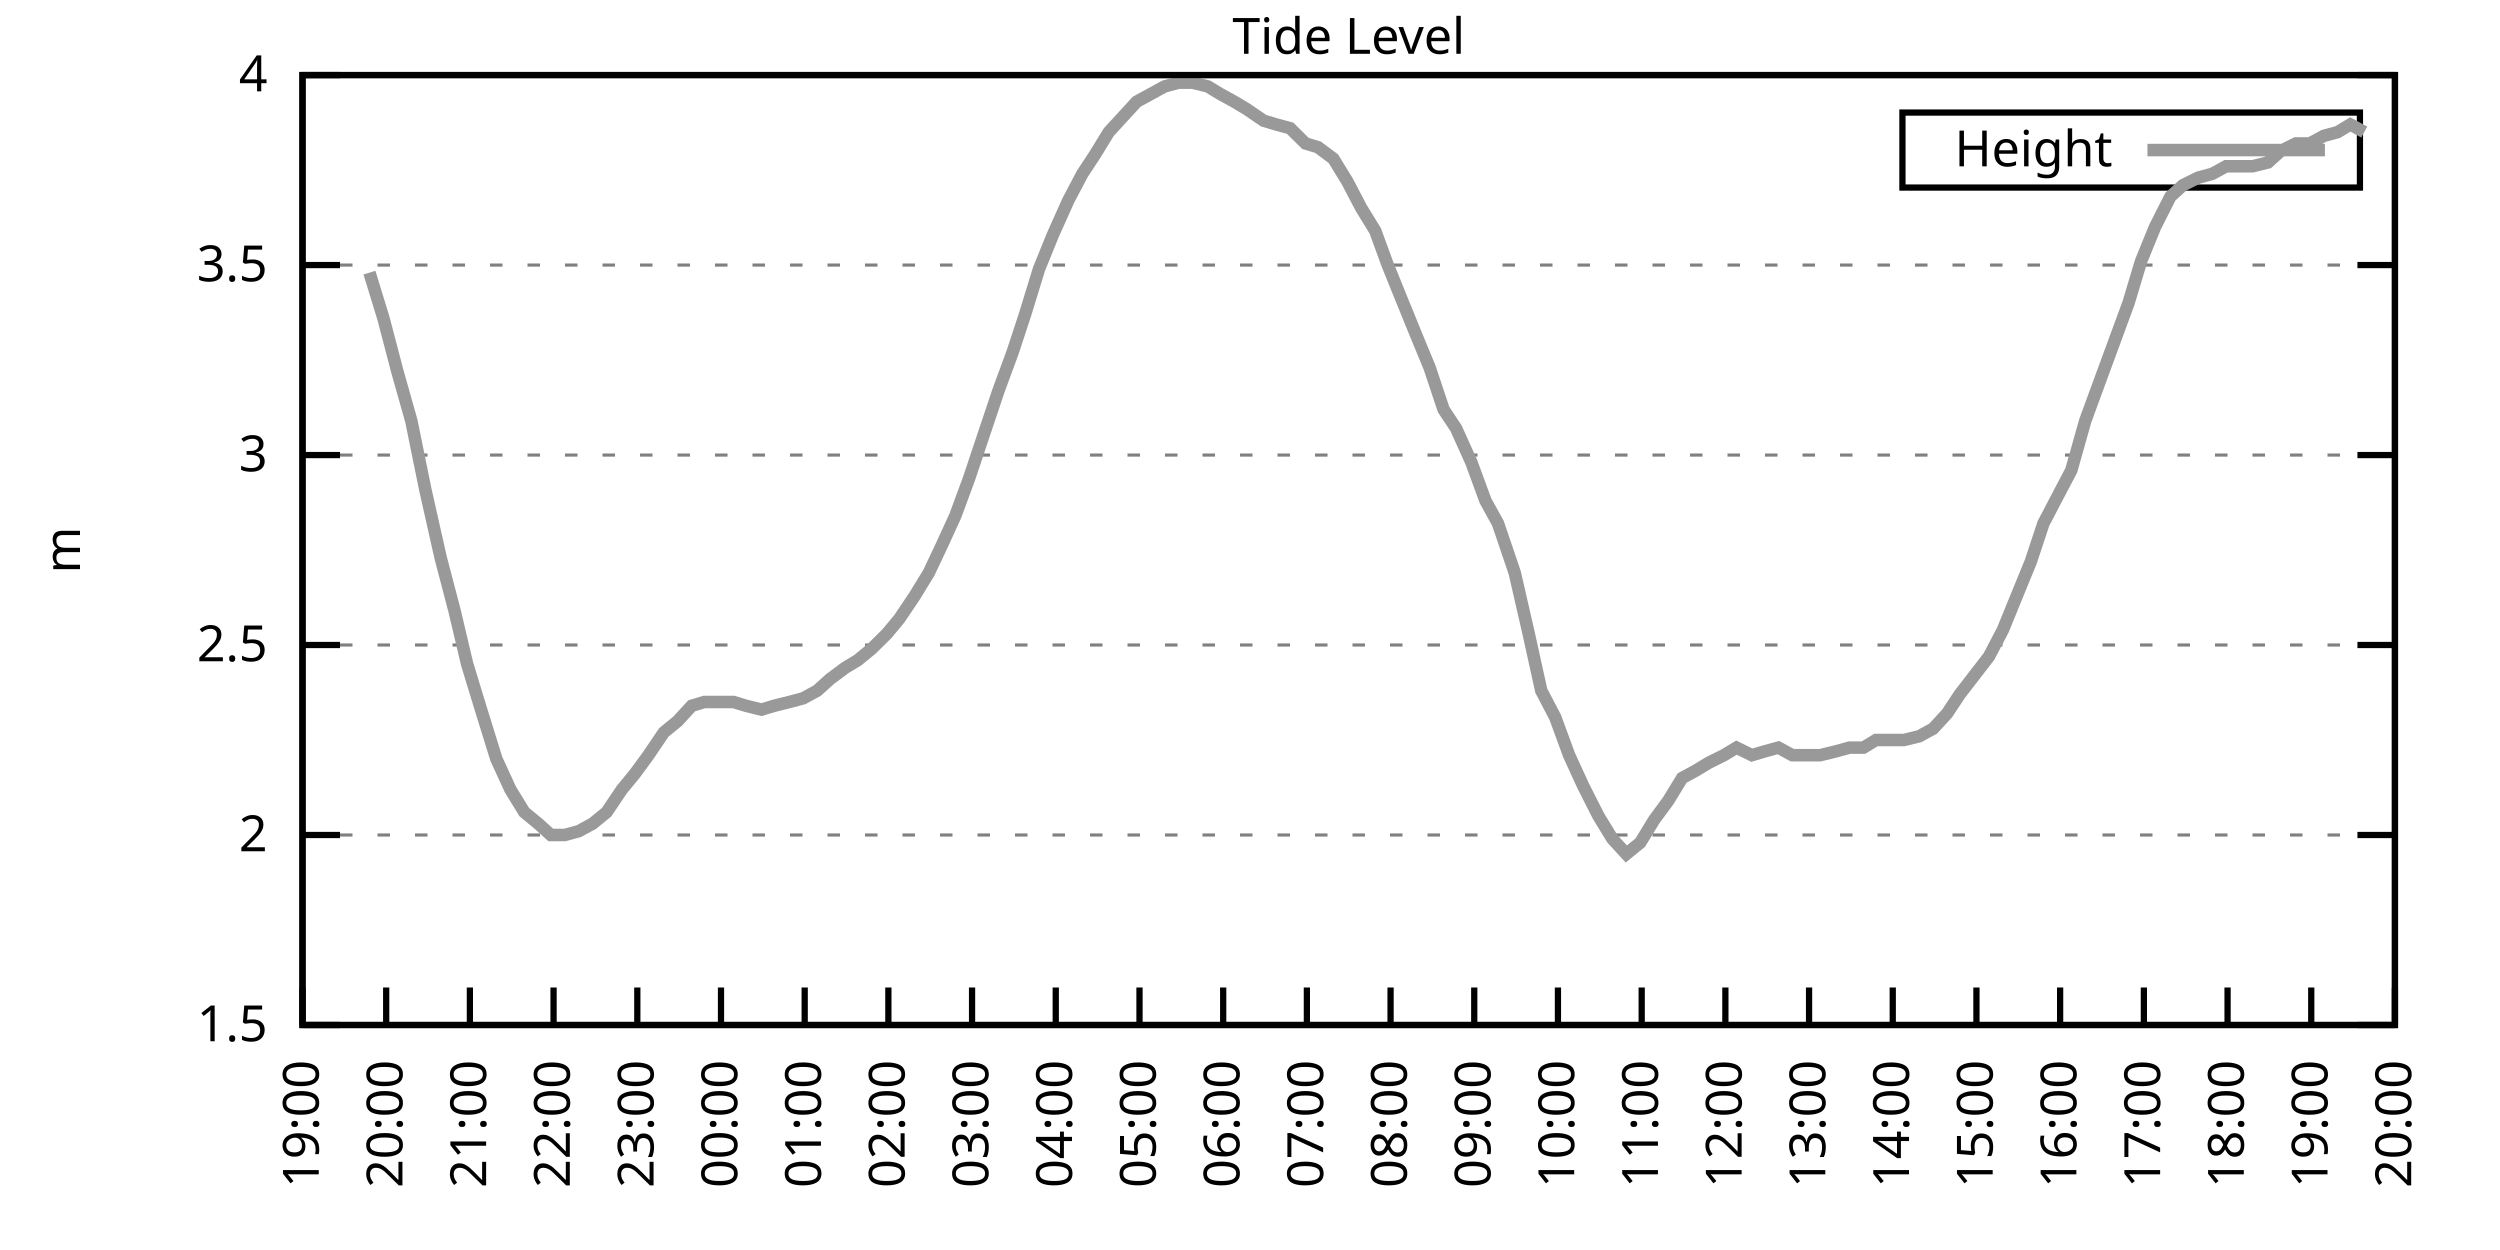
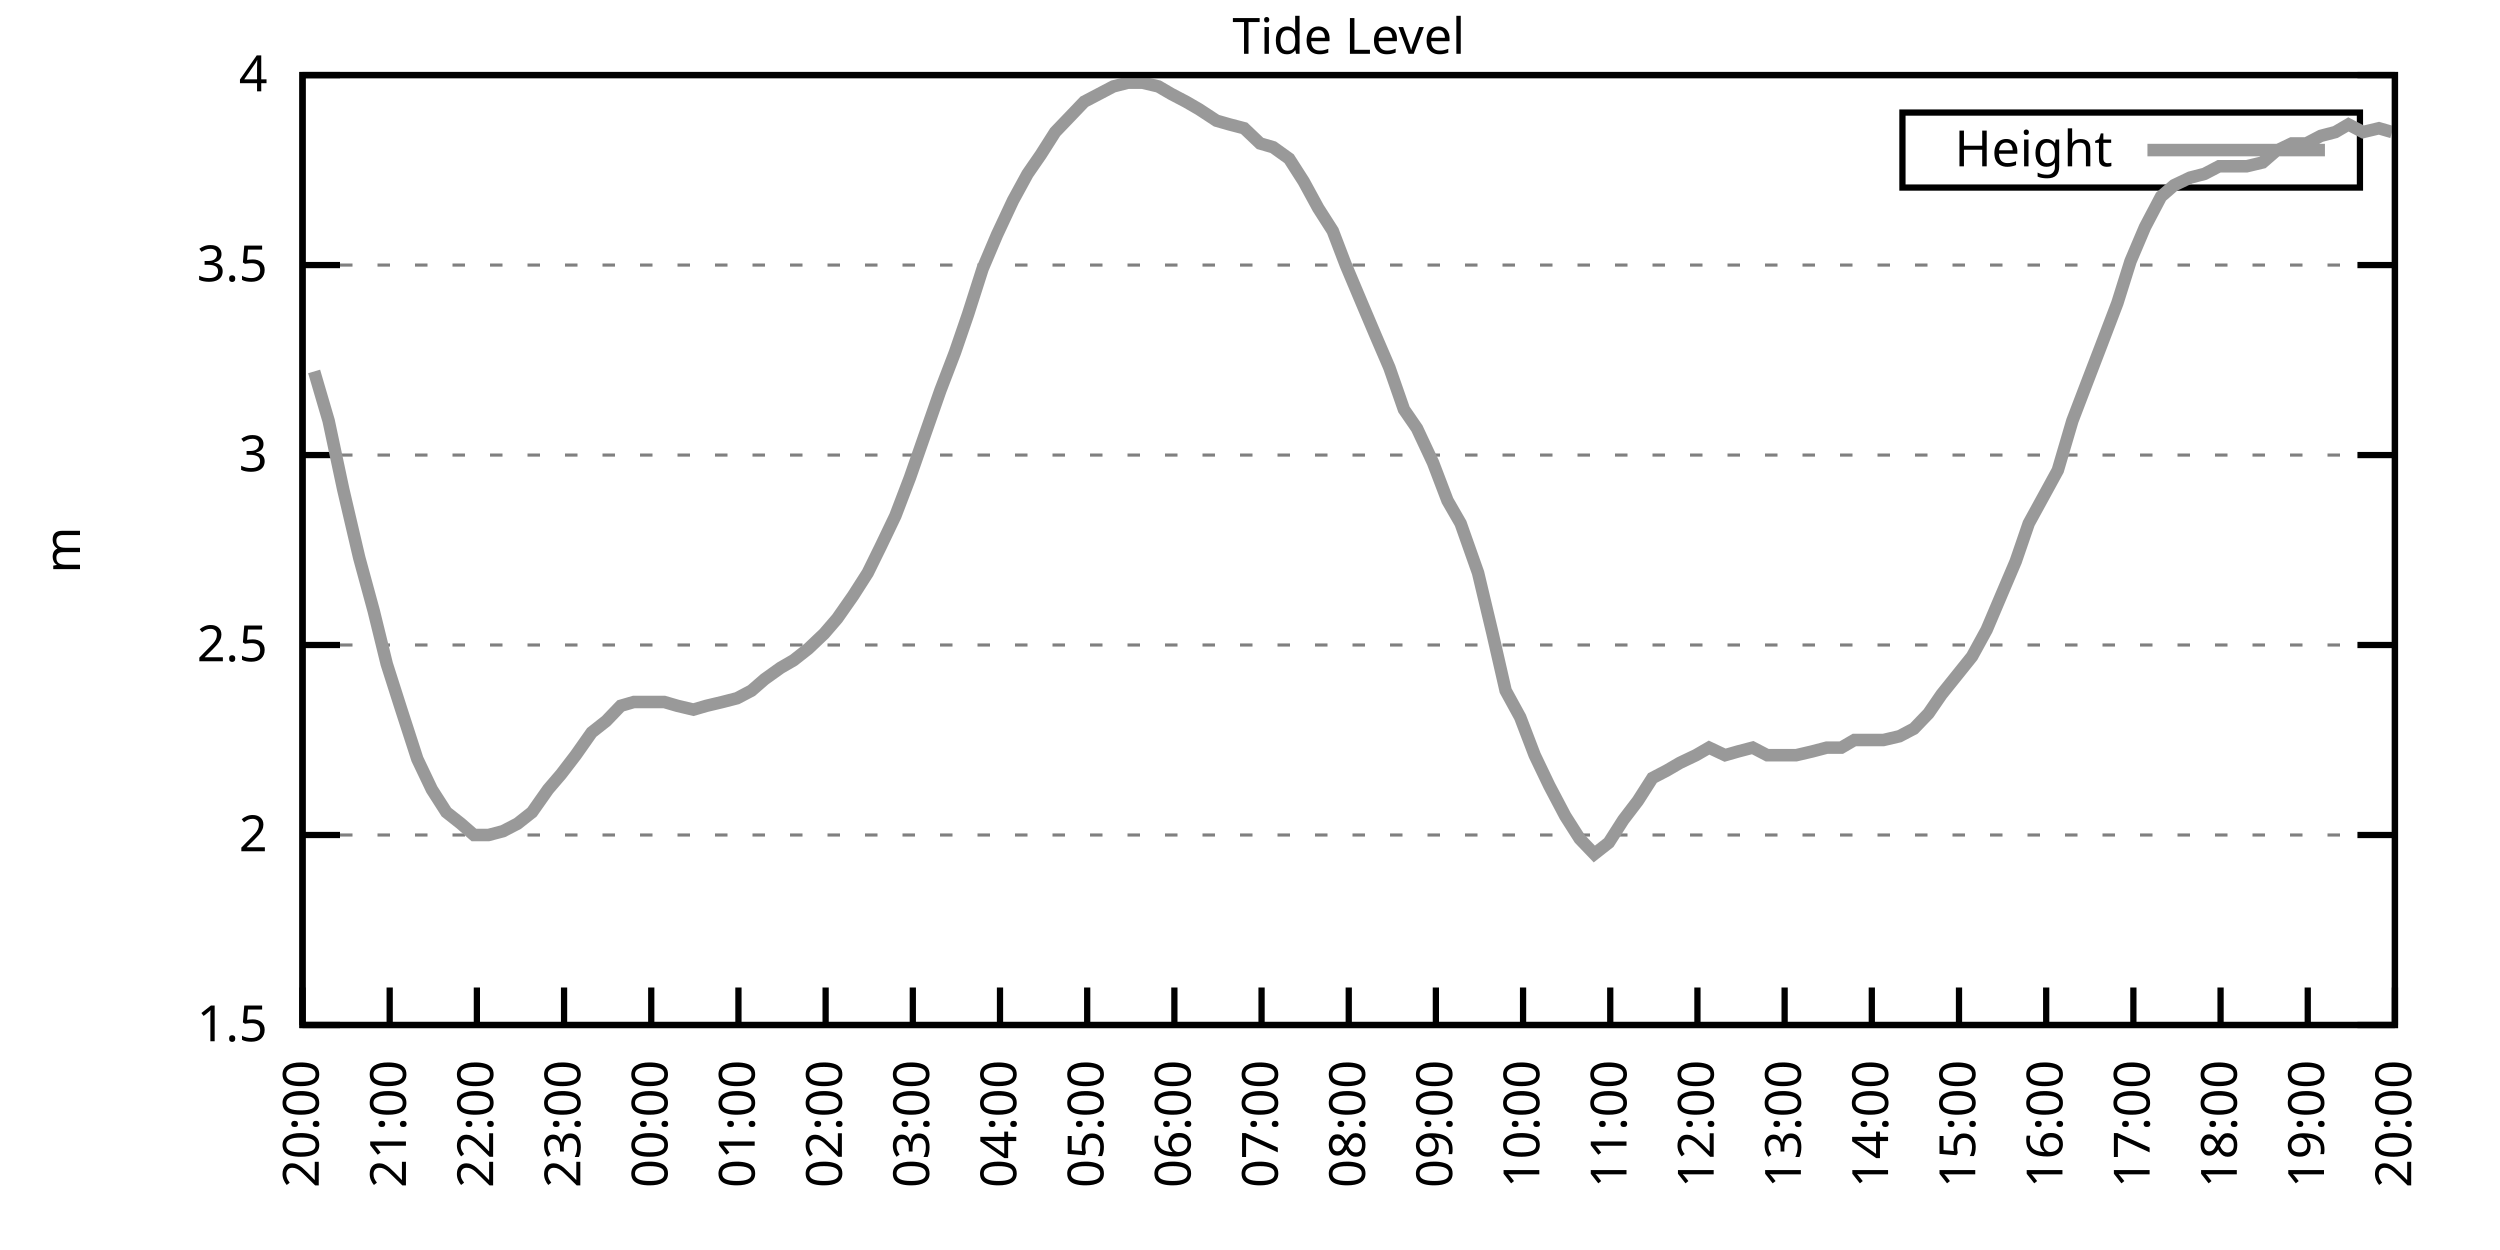
<svg xmlns="http://www.w3.org/2000/svg" xmlns:xlink="http://www.w3.org/1999/xlink" width="400" height="200" viewBox="0 0 400 200">
  <g id="gnuplot_canvas">
    <rect x="0" y="0" width="400" height="200" fill="none" />
    <defs>
      <circle id="gpDot" r="0.5" stroke-width="0.5" stroke="currentColor" />
      <path id="gpPt0" stroke-width="0.333" stroke="currentColor" d="M-1,0 h2 M0,-1 v2" />
      <path id="gpPt1" stroke-width="0.333" stroke="currentColor" d="M-1,-1 L1,1 M1,-1 L-1,1" />
      <path id="gpPt2" stroke-width="0.333" stroke="currentColor" d="M-1,0 L1,0 M0,-1 L0,1 M-1,-1 L1,1 M-1,1 L1,-1" />
      <rect id="gpPt3" stroke-width="0.333" stroke="currentColor" x="-1" y="-1" width="2" height="2" />
      <rect id="gpPt4" stroke-width="0.333" stroke="currentColor" fill="currentColor" x="-1" y="-1" width="2" height="2" />
      <circle id="gpPt5" stroke-width="0.333" stroke="currentColor" cx="0" cy="0" r="1" />
      <use xlink:href="#gpPt5" id="gpPt6" fill="currentColor" stroke="none" />
      <path id="gpPt7" stroke-width="0.333" stroke="currentColor" d="M0,-1.33 L-1.33,0.67 L1.33,0.67 z" />
      <use xlink:href="#gpPt7" id="gpPt8" fill="currentColor" stroke="none" />
      <use xlink:href="#gpPt7" id="gpPt9" stroke="currentColor" transform="rotate(180)" />
      <use xlink:href="#gpPt9" id="gpPt10" fill="currentColor" stroke="none" />
      <use xlink:href="#gpPt3" id="gpPt11" stroke="currentColor" transform="rotate(45)" />
      <use xlink:href="#gpPt11" id="gpPt12" fill="currentColor" stroke="none" />
      <path id="gpPt13" stroke-width="0.333" stroke="currentColor" d="M0,1.330 L1.265,0.411 L0.782,-1.067 L-0.782,-1.076 L-1.265,0.411 z" />
      <use xlink:href="#gpPt13" id="gpPt14" fill="currentColor" stroke="none" />
      <filter id="textbox" filterUnits="objectBoundingBox" x="0" y="0" height="1" width="1">
        <feFlood flood-color="white" flood-opacity="1" result="bgnd" />
        <feComposite in="SourceGraphic" in2="bgnd" operator="atop" />
      </filter>
      <filter id="greybox" filterUnits="objectBoundingBox" x="0" y="0" height="1" width="1">
        <feFlood flood-color="lightgrey" flood-opacity="1" result="grey" />
        <feComposite in="SourceGraphic" in2="grey" operator="atop" />
      </filter>
    </defs>
    <g fill="none" color="white" stroke="currentColor" stroke-width="1.00" stroke-linecap="butt" stroke-linejoin="miter">
</g>
    <g fill="none" color="black" stroke="currentColor" stroke-width="1.00" stroke-linecap="butt" stroke-linejoin="miter">
      <g stroke="none" shape-rendering="crispEdges">
        <polygon fill="rgb(255, 255, 255)" points="48.40,164.00 383.18,164.00 383.18,12.02 48.40,12.02 " />
      </g>
    </g>
    <g fill="none" color="black" stroke="currentColor" stroke-width="1.00" stroke-linecap="butt" stroke-linejoin="miter">
</g>
    <g fill="none" color="black" stroke="black" stroke-width="0.50" stroke-linecap="butt" stroke-linejoin="miter">
</g>
    <g fill="none" color="gray" stroke="currentColor" stroke-width="0.50" stroke-linecap="butt" stroke-linejoin="miter">
      <path stroke="gray" stroke-dasharray="2,4" class="gridline" d="M48.40,164.00 L383.19,164.00  " />
    </g>
    <g fill="none" color="gray" stroke="gray" stroke-width="1.00" stroke-linecap="butt" stroke-linejoin="miter">
</g>
    <g fill="none" color="black" stroke="currentColor" stroke-width="1.00" stroke-linecap="butt" stroke-linejoin="miter">
      <path stroke="black" d="M48.40,164.00 L54.40,164.00 M383.19,164.00 L377.19,164.00  " />
      <g transform="translate(42.80,166.60)" stroke="none" fill="black" font-family="Sans" font-size="8.00" text-anchor="end">
        <text>
          <tspan font-family="Sans"> 1.5</tspan>
        </text>
      </g>
    </g>
    <g fill="none" color="black" stroke="currentColor" stroke-width="1.00" stroke-linecap="butt" stroke-linejoin="miter">
</g>
    <g fill="none" color="black" stroke="black" stroke-width="0.50" stroke-linecap="butt" stroke-linejoin="miter">
</g>
    <g fill="none" color="gray" stroke="currentColor" stroke-width="0.50" stroke-linecap="butt" stroke-linejoin="miter">
      <path stroke="gray" stroke-dasharray="2,4" class="gridline" d="M48.40,133.60 L383.19,133.60  " />
    </g>
    <g fill="none" color="gray" stroke="gray" stroke-width="1.00" stroke-linecap="butt" stroke-linejoin="miter">
</g>
    <g fill="none" color="black" stroke="currentColor" stroke-width="1.00" stroke-linecap="butt" stroke-linejoin="miter">
      <path stroke="black" d="M48.40,133.60 L54.40,133.60 M383.19,133.60 L377.19,133.60  " />
      <g transform="translate(42.80,136.20)" stroke="none" fill="black" font-family="Sans" font-size="8.00" text-anchor="end">
        <text>
          <tspan font-family="Sans"> 2</tspan>
        </text>
      </g>
    </g>
    <g fill="none" color="black" stroke="currentColor" stroke-width="1.00" stroke-linecap="butt" stroke-linejoin="miter">
</g>
    <g fill="none" color="black" stroke="black" stroke-width="0.50" stroke-linecap="butt" stroke-linejoin="miter">
</g>
    <g fill="none" color="gray" stroke="currentColor" stroke-width="0.50" stroke-linecap="butt" stroke-linejoin="miter">
      <path stroke="gray" stroke-dasharray="2,4" class="gridline" d="M48.40,103.20 L383.19,103.20  " />
    </g>
    <g fill="none" color="gray" stroke="gray" stroke-width="1.00" stroke-linecap="butt" stroke-linejoin="miter">
</g>
    <g fill="none" color="black" stroke="currentColor" stroke-width="1.00" stroke-linecap="butt" stroke-linejoin="miter">
      <path stroke="black" d="M48.40,103.20 L54.40,103.20 M383.19,103.20 L377.19,103.20  " />
      <g transform="translate(42.80,105.80)" stroke="none" fill="black" font-family="Sans" font-size="8.00" text-anchor="end">
        <text>
          <tspan font-family="Sans"> 2.5</tspan>
        </text>
      </g>
    </g>
    <g fill="none" color="black" stroke="currentColor" stroke-width="1.00" stroke-linecap="butt" stroke-linejoin="miter">
</g>
    <g fill="none" color="black" stroke="black" stroke-width="0.50" stroke-linecap="butt" stroke-linejoin="miter">
</g>
    <g fill="none" color="gray" stroke="currentColor" stroke-width="0.50" stroke-linecap="butt" stroke-linejoin="miter">
      <path stroke="gray" stroke-dasharray="2,4" class="gridline" d="M48.40,72.81 L383.19,72.81  " />
    </g>
    <g fill="none" color="gray" stroke="gray" stroke-width="1.00" stroke-linecap="butt" stroke-linejoin="miter">
</g>
    <g fill="none" color="black" stroke="currentColor" stroke-width="1.00" stroke-linecap="butt" stroke-linejoin="miter">
      <path stroke="black" d="M48.40,72.81 L54.40,72.81 M383.19,72.81 L377.19,72.81  " />
      <g transform="translate(42.80,75.41)" stroke="none" fill="black" font-family="Sans" font-size="8.00" text-anchor="end">
        <text>
          <tspan font-family="Sans"> 3</tspan>
        </text>
      </g>
    </g>
    <g fill="none" color="black" stroke="currentColor" stroke-width="1.00" stroke-linecap="butt" stroke-linejoin="miter">
</g>
    <g fill="none" color="black" stroke="black" stroke-width="0.50" stroke-linecap="butt" stroke-linejoin="miter">
</g>
    <g fill="none" color="gray" stroke="currentColor" stroke-width="0.50" stroke-linecap="butt" stroke-linejoin="miter">
      <path stroke="gray" stroke-dasharray="2,4" class="gridline" d="M48.40,42.41 L383.19,42.41  " />
    </g>
    <g fill="none" color="gray" stroke="gray" stroke-width="1.00" stroke-linecap="butt" stroke-linejoin="miter">
</g>
    <g fill="none" color="black" stroke="currentColor" stroke-width="1.00" stroke-linecap="butt" stroke-linejoin="miter">
      <path stroke="black" d="M48.40,42.41 L54.40,42.41 M383.19,42.41 L377.19,42.41  " />
      <g transform="translate(42.80,45.01)" stroke="none" fill="black" font-family="Sans" font-size="8.00" text-anchor="end">
        <text>
          <tspan font-family="Sans"> 3.5</tspan>
        </text>
      </g>
    </g>
    <g fill="none" color="black" stroke="currentColor" stroke-width="1.00" stroke-linecap="butt" stroke-linejoin="miter">
</g>
    <g fill="none" color="black" stroke="black" stroke-width="0.50" stroke-linecap="butt" stroke-linejoin="miter">
</g>
    <g fill="none" color="gray" stroke="currentColor" stroke-width="0.50" stroke-linecap="butt" stroke-linejoin="miter">
      <path stroke="gray" stroke-dasharray="2,4" class="gridline" d="M48.40,12.01 L383.19,12.01  " />
    </g>
    <g fill="none" color="gray" stroke="gray" stroke-width="1.00" stroke-linecap="butt" stroke-linejoin="miter">
</g>
    <g fill="none" color="black" stroke="currentColor" stroke-width="1.00" stroke-linecap="butt" stroke-linejoin="miter">
      <path stroke="black" d="M48.40,12.01 L54.40,12.01 M383.19,12.01 L377.19,12.01  " />
      <g transform="translate(42.80,14.61)" stroke="none" fill="black" font-family="Sans" font-size="8.00" text-anchor="end">
        <text>
          <tspan font-family="Sans"> 4</tspan>
        </text>
      </g>
    </g>
    <g fill="none" color="black" stroke="currentColor" stroke-width="1.00" stroke-linecap="butt" stroke-linejoin="miter">
      <path stroke="black" d="M48.40,164.00 L48.40,158.00  " />
      <g transform="translate(51.00,169.60) rotate(270.00)" stroke="none" fill="black" font-family="Sans" font-size="8.00" text-anchor="end">
        <text>
-           <tspan font-family="Sans">19:00</tspan>
-         </text>
-       </g>
-     </g>
-     <g fill="none" color="black" stroke="currentColor" stroke-width="1.00" stroke-linecap="butt" stroke-linejoin="miter">
-       <path stroke="black" d="M61.79,164.00 L61.79,158.00  " />
-       <g transform="translate(64.39,169.60) rotate(270.00)" stroke="none" fill="black" font-family="Sans" font-size="8.00" text-anchor="end">
-         <text>
          <tspan font-family="Sans">20:00</tspan>
        </text>
      </g>
    </g>
    <g fill="none" color="black" stroke="currentColor" stroke-width="1.00" stroke-linecap="butt" stroke-linejoin="miter">
-       <path stroke="black" d="M75.18,164.00 L75.18,158.00  " />
-       <g transform="translate(77.78,169.60) rotate(270.00)" stroke="none" fill="black" font-family="Sans" font-size="8.00" text-anchor="end">
+       <path stroke="black" d="M62.35,164.00 L62.35,158.00  " />
+       <g transform="translate(64.95,169.60) rotate(270.00)" stroke="none" fill="black" font-family="Sans" font-size="8.00" text-anchor="end">
        <text>
          <tspan font-family="Sans">21:00</tspan>
        </text>
      </g>
    </g>
    <g fill="none" color="black" stroke="currentColor" stroke-width="1.00" stroke-linecap="butt" stroke-linejoin="miter">
-       <path stroke="black" d="M88.57,164.00 L88.57,158.00  " />
-       <g transform="translate(91.17,169.60) rotate(270.00)" stroke="none" fill="black" font-family="Sans" font-size="8.00" text-anchor="end">
+       <path stroke="black" d="M76.30,164.00 L76.30,158.00  " />
+       <g transform="translate(78.90,169.60) rotate(270.00)" stroke="none" fill="black" font-family="Sans" font-size="8.00" text-anchor="end">
        <text>
          <tspan font-family="Sans">22:00</tspan>
        </text>
      </g>
    </g>
    <g fill="none" color="black" stroke="currentColor" stroke-width="1.00" stroke-linecap="butt" stroke-linejoin="miter">
-       <path stroke="black" d="M101.97,164.00 L101.97,158.00  " />
-       <g transform="translate(104.57,169.60) rotate(270.00)" stroke="none" fill="black" font-family="Sans" font-size="8.00" text-anchor="end">
+       <path stroke="black" d="M90.25,164.00 L90.25,158.00  " />
+       <g transform="translate(92.85,169.60) rotate(270.00)" stroke="none" fill="black" font-family="Sans" font-size="8.00" text-anchor="end">
        <text>
          <tspan font-family="Sans">23:00</tspan>
        </text>
      </g>
    </g>
    <g fill="none" color="black" stroke="currentColor" stroke-width="1.00" stroke-linecap="butt" stroke-linejoin="miter">
-       <path stroke="black" d="M115.36,164.00 L115.36,158.00  " />
-       <g transform="translate(117.96,169.60) rotate(270.00)" stroke="none" fill="black" font-family="Sans" font-size="8.00" text-anchor="end">
+       <path stroke="black" d="M104.20,164.00 L104.20,158.00  " />
+       <g transform="translate(106.80,169.60) rotate(270.00)" stroke="none" fill="black" font-family="Sans" font-size="8.00" text-anchor="end">
        <text>
          <tspan font-family="Sans">00:00</tspan>
        </text>
      </g>
    </g>
    <g fill="none" color="black" stroke="currentColor" stroke-width="1.00" stroke-linecap="butt" stroke-linejoin="miter">
-       <path stroke="black" d="M128.75,164.00 L128.75,158.00  " />
-       <g transform="translate(131.35,169.60) rotate(270.00)" stroke="none" fill="black" font-family="Sans" font-size="8.00" text-anchor="end">
+       <path stroke="black" d="M118.15,164.00 L118.15,158.00  " />
+       <g transform="translate(120.75,169.60) rotate(270.00)" stroke="none" fill="black" font-family="Sans" font-size="8.00" text-anchor="end">
        <text>
          <tspan font-family="Sans">01:00</tspan>
        </text>
      </g>
    </g>
    <g fill="none" color="black" stroke="currentColor" stroke-width="1.00" stroke-linecap="butt" stroke-linejoin="miter">
-       <path stroke="black" d="M142.14,164.00 L142.14,158.00  " />
-       <g transform="translate(144.74,169.60) rotate(270.00)" stroke="none" fill="black" font-family="Sans" font-size="8.00" text-anchor="end">
+       <path stroke="black" d="M132.10,164.00 L132.10,158.00  " />
+       <g transform="translate(134.70,169.60) rotate(270.00)" stroke="none" fill="black" font-family="Sans" font-size="8.00" text-anchor="end">
        <text>
          <tspan font-family="Sans">02:00</tspan>
        </text>
      </g>
    </g>
    <g fill="none" color="black" stroke="currentColor" stroke-width="1.00" stroke-linecap="butt" stroke-linejoin="miter">
-       <path stroke="black" d="M155.53,164.00 L155.53,158.00  " />
-       <g transform="translate(158.13,169.60) rotate(270.00)" stroke="none" fill="black" font-family="Sans" font-size="8.00" text-anchor="end">
+       <path stroke="black" d="M146.05,164.00 L146.05,158.00  " />
+       <g transform="translate(148.65,169.60) rotate(270.00)" stroke="none" fill="black" font-family="Sans" font-size="8.00" text-anchor="end">
        <text>
          <tspan font-family="Sans">03:00</tspan>
        </text>
      </g>
    </g>
    <g fill="none" color="black" stroke="currentColor" stroke-width="1.00" stroke-linecap="butt" stroke-linejoin="miter">
-       <path stroke="black" d="M168.92,164.00 L168.92,158.00  " />
-       <g transform="translate(171.52,169.60) rotate(270.00)" stroke="none" fill="black" font-family="Sans" font-size="8.00" text-anchor="end">
+       <path stroke="black" d="M160.00,164.00 L160.00,158.00  " />
+       <g transform="translate(162.60,169.60) rotate(270.00)" stroke="none" fill="black" font-family="Sans" font-size="8.00" text-anchor="end">
        <text>
          <tspan font-family="Sans">04:00</tspan>
        </text>
      </g>
    </g>
    <g fill="none" color="black" stroke="currentColor" stroke-width="1.00" stroke-linecap="butt" stroke-linejoin="miter">
-       <path stroke="black" d="M182.32,164.00 L182.32,158.00  " />
-       <g transform="translate(184.92,169.60) rotate(270.00)" stroke="none" fill="black" font-family="Sans" font-size="8.00" text-anchor="end">
+       <path stroke="black" d="M173.95,164.00 L173.95,158.00  " />
+       <g transform="translate(176.55,169.60) rotate(270.00)" stroke="none" fill="black" font-family="Sans" font-size="8.00" text-anchor="end">
        <text>
          <tspan font-family="Sans">05:00</tspan>
        </text>
      </g>
    </g>
    <g fill="none" color="black" stroke="currentColor" stroke-width="1.00" stroke-linecap="butt" stroke-linejoin="miter">
-       <path stroke="black" d="M195.71,164.00 L195.71,158.00  " />
-       <g transform="translate(198.31,169.60) rotate(270.00)" stroke="none" fill="black" font-family="Sans" font-size="8.00" text-anchor="end">
+       <path stroke="black" d="M187.90,164.00 L187.90,158.00  " />
+       <g transform="translate(190.50,169.60) rotate(270.00)" stroke="none" fill="black" font-family="Sans" font-size="8.00" text-anchor="end">
        <text>
          <tspan font-family="Sans">06:00</tspan>
        </text>
      </g>
    </g>
    <g fill="none" color="black" stroke="currentColor" stroke-width="1.00" stroke-linecap="butt" stroke-linejoin="miter">
-       <path stroke="black" d="M209.10,164.00 L209.10,158.00  " />
-       <g transform="translate(211.70,169.60) rotate(270.00)" stroke="none" fill="black" font-family="Sans" font-size="8.00" text-anchor="end">
+       <path stroke="black" d="M201.85,164.00 L201.85,158.00  " />
+       <g transform="translate(204.45,169.60) rotate(270.00)" stroke="none" fill="black" font-family="Sans" font-size="8.00" text-anchor="end">
        <text>
          <tspan font-family="Sans">07:00</tspan>
        </text>
      </g>
    </g>
    <g fill="none" color="black" stroke="currentColor" stroke-width="1.00" stroke-linecap="butt" stroke-linejoin="miter">
-       <path stroke="black" d="M222.49,164.00 L222.49,158.00  " />
-       <g transform="translate(225.09,169.60) rotate(270.00)" stroke="none" fill="black" font-family="Sans" font-size="8.00" text-anchor="end">
+       <path stroke="black" d="M215.80,164.00 L215.80,158.00  " />
+       <g transform="translate(218.40,169.60) rotate(270.00)" stroke="none" fill="black" font-family="Sans" font-size="8.00" text-anchor="end">
        <text>
          <tspan font-family="Sans">08:00</tspan>
        </text>
      </g>
    </g>
    <g fill="none" color="black" stroke="currentColor" stroke-width="1.00" stroke-linecap="butt" stroke-linejoin="miter">
-       <path stroke="black" d="M235.88,164.00 L235.88,158.00  " />
-       <g transform="translate(238.48,169.60) rotate(270.00)" stroke="none" fill="black" font-family="Sans" font-size="8.00" text-anchor="end">
+       <path stroke="black" d="M229.74,164.00 L229.74,158.00  " />
+       <g transform="translate(232.34,169.60) rotate(270.00)" stroke="none" fill="black" font-family="Sans" font-size="8.00" text-anchor="end">
        <text>
          <tspan font-family="Sans">09:00</tspan>
        </text>
      </g>
    </g>
    <g fill="none" color="black" stroke="currentColor" stroke-width="1.00" stroke-linecap="butt" stroke-linejoin="miter">
-       <path stroke="black" d="M249.27,164.00 L249.27,158.00  " />
-       <g transform="translate(251.87,169.60) rotate(270.00)" stroke="none" fill="black" font-family="Sans" font-size="8.00" text-anchor="end">
+       <path stroke="black" d="M243.69,164.00 L243.69,158.00  " />
+       <g transform="translate(246.29,169.60) rotate(270.00)" stroke="none" fill="black" font-family="Sans" font-size="8.00" text-anchor="end">
        <text>
          <tspan font-family="Sans">10:00</tspan>
        </text>
      </g>
    </g>
    <g fill="none" color="black" stroke="currentColor" stroke-width="1.00" stroke-linecap="butt" stroke-linejoin="miter">
-       <path stroke="black" d="M262.67,164.00 L262.67,158.00  " />
-       <g transform="translate(265.27,169.60) rotate(270.00)" stroke="none" fill="black" font-family="Sans" font-size="8.00" text-anchor="end">
+       <path stroke="black" d="M257.64,164.00 L257.64,158.00  " />
+       <g transform="translate(260.24,169.60) rotate(270.00)" stroke="none" fill="black" font-family="Sans" font-size="8.00" text-anchor="end">
        <text>
          <tspan font-family="Sans">11:00</tspan>
        </text>
      </g>
    </g>
    <g fill="none" color="black" stroke="currentColor" stroke-width="1.00" stroke-linecap="butt" stroke-linejoin="miter">
-       <path stroke="black" d="M276.06,164.00 L276.06,158.00  " />
-       <g transform="translate(278.66,169.60) rotate(270.00)" stroke="none" fill="black" font-family="Sans" font-size="8.00" text-anchor="end">
+       <path stroke="black" d="M271.59,164.00 L271.59,158.00  " />
+       <g transform="translate(274.19,169.60) rotate(270.00)" stroke="none" fill="black" font-family="Sans" font-size="8.00" text-anchor="end">
        <text>
          <tspan font-family="Sans">12:00</tspan>
        </text>
      </g>
    </g>
    <g fill="none" color="black" stroke="currentColor" stroke-width="1.00" stroke-linecap="butt" stroke-linejoin="miter">
-       <path stroke="black" d="M289.45,164.00 L289.45,158.00  " />
-       <g transform="translate(292.05,169.60) rotate(270.00)" stroke="none" fill="black" font-family="Sans" font-size="8.00" text-anchor="end">
+       <path stroke="black" d="M285.54,164.00 L285.54,158.00  " />
+       <g transform="translate(288.14,169.60) rotate(270.00)" stroke="none" fill="black" font-family="Sans" font-size="8.00" text-anchor="end">
        <text>
          <tspan font-family="Sans">13:00</tspan>
        </text>
      </g>
    </g>
    <g fill="none" color="black" stroke="currentColor" stroke-width="1.00" stroke-linecap="butt" stroke-linejoin="miter">
-       <path stroke="black" d="M302.84,164.00 L302.84,158.00  " />
-       <g transform="translate(305.44,169.60) rotate(270.00)" stroke="none" fill="black" font-family="Sans" font-size="8.00" text-anchor="end">
+       <path stroke="black" d="M299.49,164.00 L299.49,158.00  " />
+       <g transform="translate(302.09,169.60) rotate(270.00)" stroke="none" fill="black" font-family="Sans" font-size="8.00" text-anchor="end">
        <text>
          <tspan font-family="Sans">14:00</tspan>
        </text>
      </g>
    </g>
    <g fill="none" color="black" stroke="currentColor" stroke-width="1.00" stroke-linecap="butt" stroke-linejoin="miter">
-       <path stroke="black" d="M316.23,164.00 L316.23,158.00  " />
-       <g transform="translate(318.83,169.60) rotate(270.00)" stroke="none" fill="black" font-family="Sans" font-size="8.00" text-anchor="end">
+       <path stroke="black" d="M313.44,164.00 L313.44,158.00  " />
+       <g transform="translate(316.04,169.60) rotate(270.00)" stroke="none" fill="black" font-family="Sans" font-size="8.00" text-anchor="end">
        <text>
          <tspan font-family="Sans">15:00</tspan>
        </text>
      </g>
    </g>
    <g fill="none" color="black" stroke="currentColor" stroke-width="1.00" stroke-linecap="butt" stroke-linejoin="miter">
-       <path stroke="black" d="M329.62,164.00 L329.62,158.00  " />
-       <g transform="translate(332.22,169.60) rotate(270.00)" stroke="none" fill="black" font-family="Sans" font-size="8.00" text-anchor="end">
+       <path stroke="black" d="M327.39,164.00 L327.39,158.00  " />
+       <g transform="translate(329.99,169.60) rotate(270.00)" stroke="none" fill="black" font-family="Sans" font-size="8.00" text-anchor="end">
        <text>
          <tspan font-family="Sans">16:00</tspan>
        </text>
      </g>
    </g>
    <g fill="none" color="black" stroke="currentColor" stroke-width="1.00" stroke-linecap="butt" stroke-linejoin="miter">
-       <path stroke="black" d="M343.02,164.00 L343.02,158.00  " />
-       <g transform="translate(345.62,169.60) rotate(270.00)" stroke="none" fill="black" font-family="Sans" font-size="8.00" text-anchor="end">
+       <path stroke="black" d="M341.34,164.00 L341.34,158.00  " />
+       <g transform="translate(343.94,169.60) rotate(270.00)" stroke="none" fill="black" font-family="Sans" font-size="8.00" text-anchor="end">
        <text>
          <tspan font-family="Sans">17:00</tspan>
        </text>
      </g>
    </g>
    <g fill="none" color="black" stroke="currentColor" stroke-width="1.00" stroke-linecap="butt" stroke-linejoin="miter">
-       <path stroke="black" d="M356.41,164.00 L356.41,158.00  " />
-       <g transform="translate(359.01,169.60) rotate(270.00)" stroke="none" fill="black" font-family="Sans" font-size="8.00" text-anchor="end">
+       <path stroke="black" d="M355.29,164.00 L355.29,158.00  " />
+       <g transform="translate(357.89,169.60) rotate(270.00)" stroke="none" fill="black" font-family="Sans" font-size="8.00" text-anchor="end">
        <text>
          <tspan font-family="Sans">18:00</tspan>
        </text>
      </g>
    </g>
    <g fill="none" color="black" stroke="currentColor" stroke-width="1.00" stroke-linecap="butt" stroke-linejoin="miter">
-       <path stroke="black" d="M369.80,164.00 L369.80,158.00  " />
-       <g transform="translate(372.40,169.60) rotate(270.00)" stroke="none" fill="black" font-family="Sans" font-size="8.00" text-anchor="end">
+       <path stroke="black" d="M369.24,164.00 L369.24,158.00  " />
+       <g transform="translate(371.84,169.60) rotate(270.00)" stroke="none" fill="black" font-family="Sans" font-size="8.00" text-anchor="end">
        <text>
          <tspan font-family="Sans">19:00</tspan>
        </text>
      </g>
    </g>
    <g fill="none" color="black" stroke="currentColor" stroke-width="1.00" stroke-linecap="butt" stroke-linejoin="miter">
      <path stroke="black" d="M383.19,164.00 L383.19,158.00  " />
      <g transform="translate(385.79,169.60) rotate(270.00)" stroke="none" fill="black" font-family="Sans" font-size="8.00" text-anchor="end">
        <text>
          <tspan font-family="Sans">20:00</tspan>
        </text>
      </g>
    </g>
    <g fill="none" color="black" stroke="currentColor" stroke-width="1.00" stroke-linecap="butt" stroke-linejoin="miter">
</g>
    <g fill="none" color="black" stroke="currentColor" stroke-width="1.00" stroke-linecap="butt" stroke-linejoin="miter">
      <path stroke="black" d="M48.40,12.01 L48.40,164.00 L383.19,164.00 L383.19,12.01 L48.40,12.01 Z  " />
    </g>
    <g fill="none" color="black" stroke="currentColor" stroke-width="1.00" stroke-linecap="butt" stroke-linejoin="miter">
</g>
    <g fill="none" color="black" stroke="currentColor" stroke-width="1.00" stroke-linecap="butt" stroke-linejoin="miter">
      <path stroke="black" d="M304.39,30.01 L304.39,18.01 L377.59,18.01 L377.59,30.01 L304.39,30.01 Z  " />
    </g>
    <g id="Tide_level_plot_1">
      <g fill="none" color="white" stroke="black" stroke-width="2.00" stroke-linecap="butt" stroke-linejoin="miter">
</g>
      <g fill="none" color="black" stroke="currentColor" stroke-width="2.00" stroke-linecap="butt" stroke-linejoin="miter">
        <g transform="translate(337.99,26.61)" stroke="none" fill="black" font-family="Sans" font-size="8.00" text-anchor="end">
          <text>
            <tspan font-family="Sans">Height</tspan>
          </text>
        </g>
      </g>
      <g fill="none" color="black" stroke="currentColor" stroke-width="2.00" stroke-linecap="butt" stroke-linejoin="miter">
-         <path stroke="rgb(153, 153, 153)" d="M343.59,24.01 L371.99,24.01 M59.11,43.62 L61.35,50.92 L63.58,59.43 L65.81,67.33 L68.04,78.28 L70.50,89.22   L72.73,97.73 L74.74,106.24 L76.97,113.54 L79.42,121.44 L81.66,126.31 L83.89,129.95 L86.12,131.78 L88.13,133.60   L90.36,133.60 L92.59,132.99 L94.82,131.78 L97.06,129.95 L99.51,126.31 L101.52,123.87 L103.75,120.83 L106.21,117.19   L108.44,115.36 L110.67,112.93 L112.68,112.32 L114.91,112.32 L117.37,112.32 L119.38,112.93 L121.83,113.54 L123.84,112.93   L126.29,112.32 L128.53,111.72 L130.76,110.50 L132.77,108.68 L135.22,106.85 L137.23,105.64 L139.46,103.81 L141.92,101.38   L143.93,98.95 L146.38,95.30 L148.61,91.65 L150.62,87.40 L152.85,82.53 L155.09,76.45 L157.32,69.77 L159.77,62.47   L162.01,56.39 L164.01,50.31 L166.25,43.02 L168.48,37.54 L170.93,32.07 L173.17,27.82 L175.17,24.78 L177.41,21.13   L179.64,18.70 L181.87,16.27 L184.10,15.05 L186.33,13.83 L188.57,13.23 L190.80,13.23 L193.25,13.83 L195.26,15.05   L197.49,16.27 L199.50,17.48 L202.18,19.31 L204.19,19.91 L206.42,20.52 L208.88,22.95 L210.88,23.56 L213.34,25.39   L215.57,29.03 L217.80,33.29 L220.04,36.94 L222.04,42.41 L224.50,48.49 L226.73,53.96 L228.74,58.82 L230.97,65.51   L232.98,68.55 L235.44,74.02 L237.67,80.10 L239.68,83.75 L242.36,91.65 L244.59,101.38 L246.60,110.50 L248.83,114.76   L251.06,120.83 L253.29,125.70 L255.75,130.56 L257.98,134.21 L260.21,136.64 L262.44,134.82 L264.67,131.17 L266.91,128.13   L269.14,124.48 L271.37,123.27 L273.38,122.05 L275.83,120.83 L277.84,119.62 L280.30,120.83 L282.31,120.23 L284.54,119.62   L286.77,120.83 L289.23,120.83 L291.23,120.83 L293.69,120.23 L295.92,119.62 L298.15,119.62 L300.16,118.40 L302.39,118.40   L304.63,118.40 L307.08,117.80 L309.31,116.58 L311.54,114.15 L313.55,111.11 L318.24,105.03 L320.47,100.77 L322.70,95.30   L324.94,89.83 L326.95,83.75 L329.18,79.49 L331.41,75.24 L333.64,67.33 L335.87,61.25 L338.10,55.18 L340.56,48.49   L342.57,41.80 L344.80,36.33 L347.26,31.46 L349.26,29.64 L351.72,28.42 L353.95,27.82 L356.18,26.60 L358.19,26.60   L360.42,26.60 L362.88,25.99 L364.89,24.17 L367.34,22.95 L369.58,22.95 L371.81,21.74 L374.04,21.13 L376.05,19.91   L378.28,21.13  " />
+         <path stroke="rgb(153, 153, 153)" d="M343.59,24.01 L371.99,24.01 M50.26,59.43 L52.58,67.33 L54.91,78.28 L57.47,89.22 L59.79,97.73 L61.88,106.24   L64.21,113.54 L66.77,121.44 L69.09,126.31 L71.42,129.95 L73.74,131.78 L75.83,133.60 L78.16,133.60 L80.48,132.99   L82.81,131.78 L85.13,129.95 L87.69,126.31 L89.78,123.87 L92.11,120.83 L94.67,117.19 L96.99,115.36 L99.32,112.93   L101.41,112.32 L103.73,112.32 L106.29,112.32 L108.38,112.93 L110.94,113.54 L113.03,112.93 L115.59,112.32 L117.92,111.72   L120.24,110.50 L122.33,108.68 L124.89,106.85 L126.98,105.64 L129.31,103.81 L131.87,101.38 L133.96,98.95 L136.51,95.30   L138.84,91.65 L140.93,87.40 L143.26,82.53 L145.58,76.45 L147.91,69.77 L150.46,62.47 L152.79,56.39 L154.88,50.31   L157.21,43.02 L159.53,37.54 L162.09,32.07 L164.41,27.82 L166.51,24.78 L168.83,21.13 L171.16,18.70 L173.48,16.27   L175.81,15.05 L178.13,13.83 L180.46,13.23 L182.78,13.23 L185.34,13.83 L187.43,15.05 L189.76,16.27 L191.85,17.48   L194.64,19.31 L196.73,19.91 L199.06,20.52 L201.61,22.95 L203.71,23.56 L206.26,25.39 L208.59,29.03 L210.91,33.29   L213.24,36.94 L215.33,42.41 L217.89,48.49 L220.21,53.96 L222.30,58.82 L224.63,65.51 L226.72,68.55 L229.28,74.02   L231.60,80.10 L233.70,83.75 L236.49,91.65 L238.81,101.38 L240.90,110.50 L243.23,114.76 L245.55,120.83 L247.88,125.70   L250.44,130.56 L252.76,134.21 L255.09,136.64 L257.41,134.82 L259.74,131.17 L262.06,128.13 L264.39,124.48 L266.71,123.27   L268.80,122.05 L271.36,120.83 L273.45,119.62 L276.01,120.83 L278.10,120.23 L280.43,119.62 L282.75,120.83 L285.31,120.83   L287.40,120.83 L289.96,120.23 L292.29,119.62 L294.61,119.62 L296.70,118.40 L299.03,118.40 L301.35,118.40 L303.91,117.80   L306.23,116.58 L308.56,114.15 L310.65,111.11 L315.53,105.03 L317.86,100.77 L320.18,95.30 L322.51,89.83 L324.60,83.75   L326.93,79.49 L329.25,75.24 L331.58,67.33 L333.90,61.25 L336.23,55.18 L338.78,48.49 L340.88,41.80 L343.20,36.33   L345.76,31.46 L347.85,29.64 L350.41,28.42 L352.73,27.82 L355.06,26.60 L357.15,26.60 L359.48,26.60 L362.03,25.99   L364.13,24.17 L366.68,22.95 L369.01,22.95 L371.33,21.74 L373.66,21.13 L375.75,19.91 L378.08,21.13 L380.63,20.52   L382.73,21.13  " />
      </g>
    </g>
    <g fill="none" color="black" stroke="currentColor" stroke-width="2.00" stroke-linecap="butt" stroke-linejoin="miter">
</g>
    <g fill="none" color="black" stroke="black" stroke-width="1.00" stroke-linecap="butt" stroke-linejoin="miter">
</g>
    <g fill="none" color="black" stroke="currentColor" stroke-width="1.00" stroke-linecap="butt" stroke-linejoin="miter">
      <path stroke="black" d="M48.40,12.01 L48.40,164.00 L383.19,164.00 L383.19,12.01 L48.40,12.01 Z  " />
      <g transform="translate(12.80,88.01) rotate(270.00)" stroke="none" fill="black" font-family="Sans" font-size="8.00" text-anchor="middle">
        <text>
          <tspan font-family="Sans">m</tspan>
        </text>
      </g>
    </g>
    <g fill="none" color="black" stroke="currentColor" stroke-width="1.00" stroke-linecap="butt" stroke-linejoin="miter">
</g>
    <g fill="none" color="black" stroke="currentColor" stroke-width="1.00" stroke-linecap="butt" stroke-linejoin="miter">
      <g transform="translate(215.79,8.61)" stroke="none" fill="black" font-family="Sans" font-size="8.00" text-anchor="middle">
        <text>
          <tspan font-family="Sans">Tide Level</tspan>
        </text>
      </g>
    </g>
    <g fill="none" color="black" stroke="currentColor" stroke-width="1.00" stroke-linecap="butt" stroke-linejoin="miter">
</g>
  </g>
</svg>
